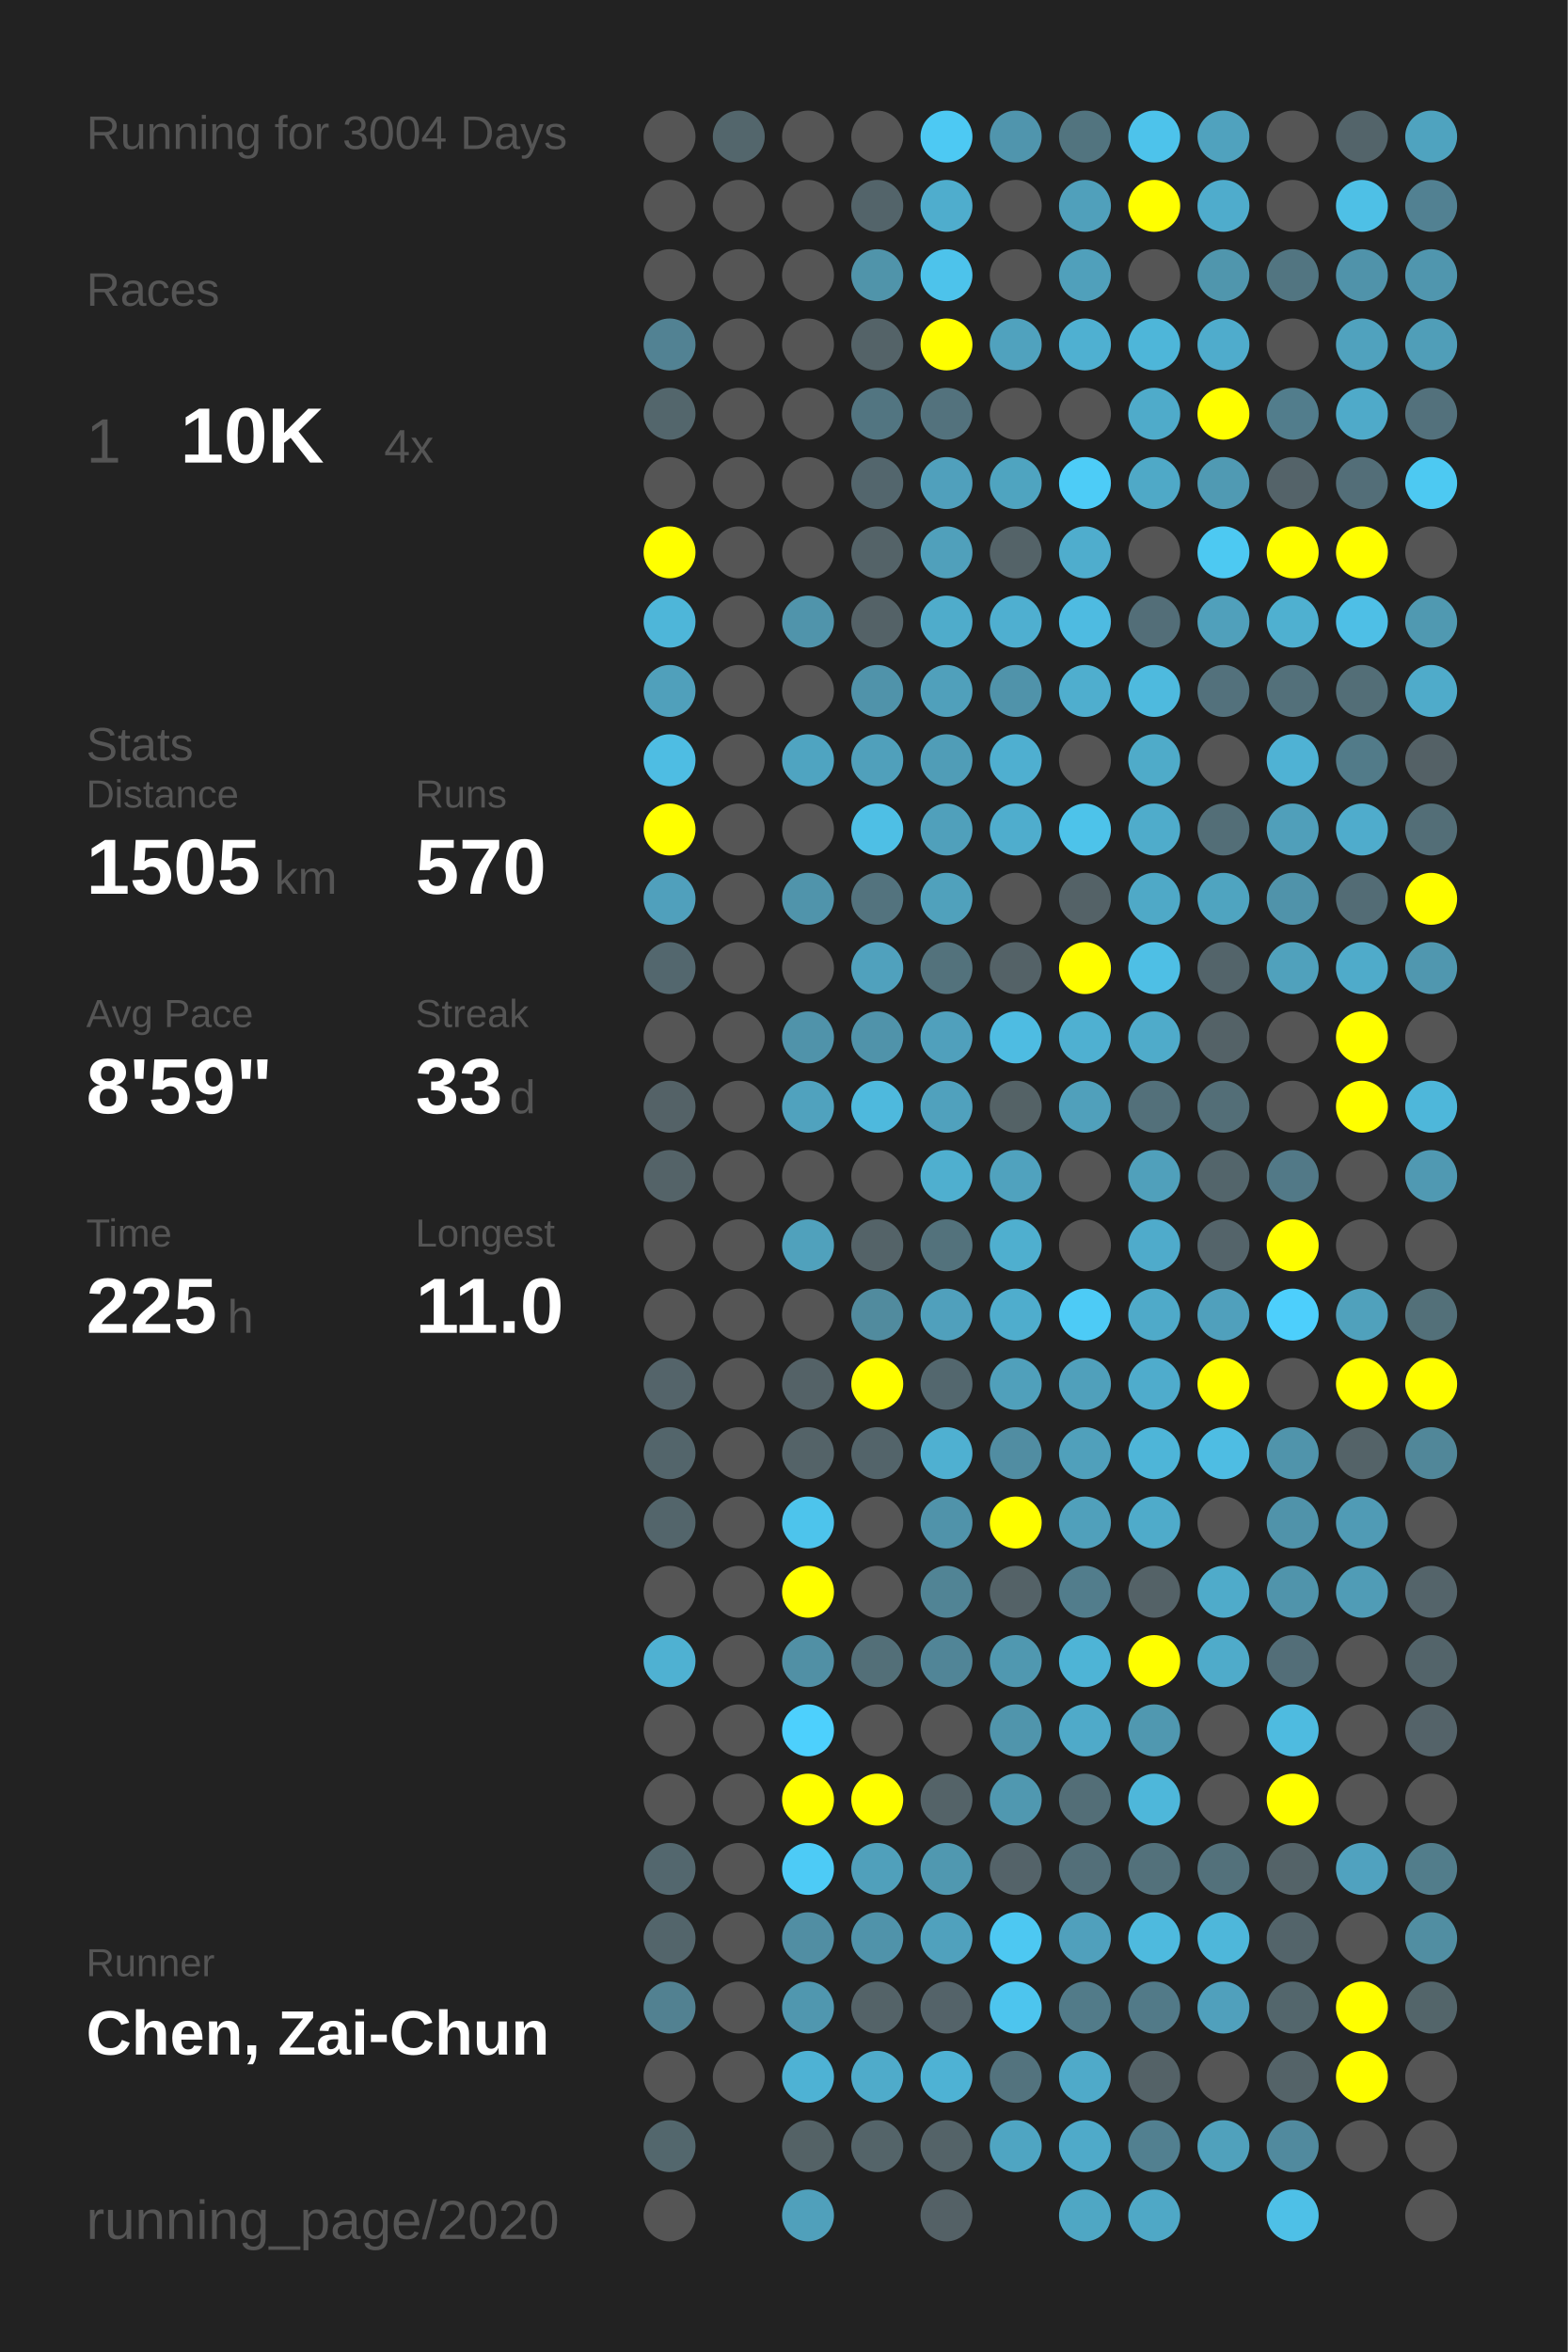
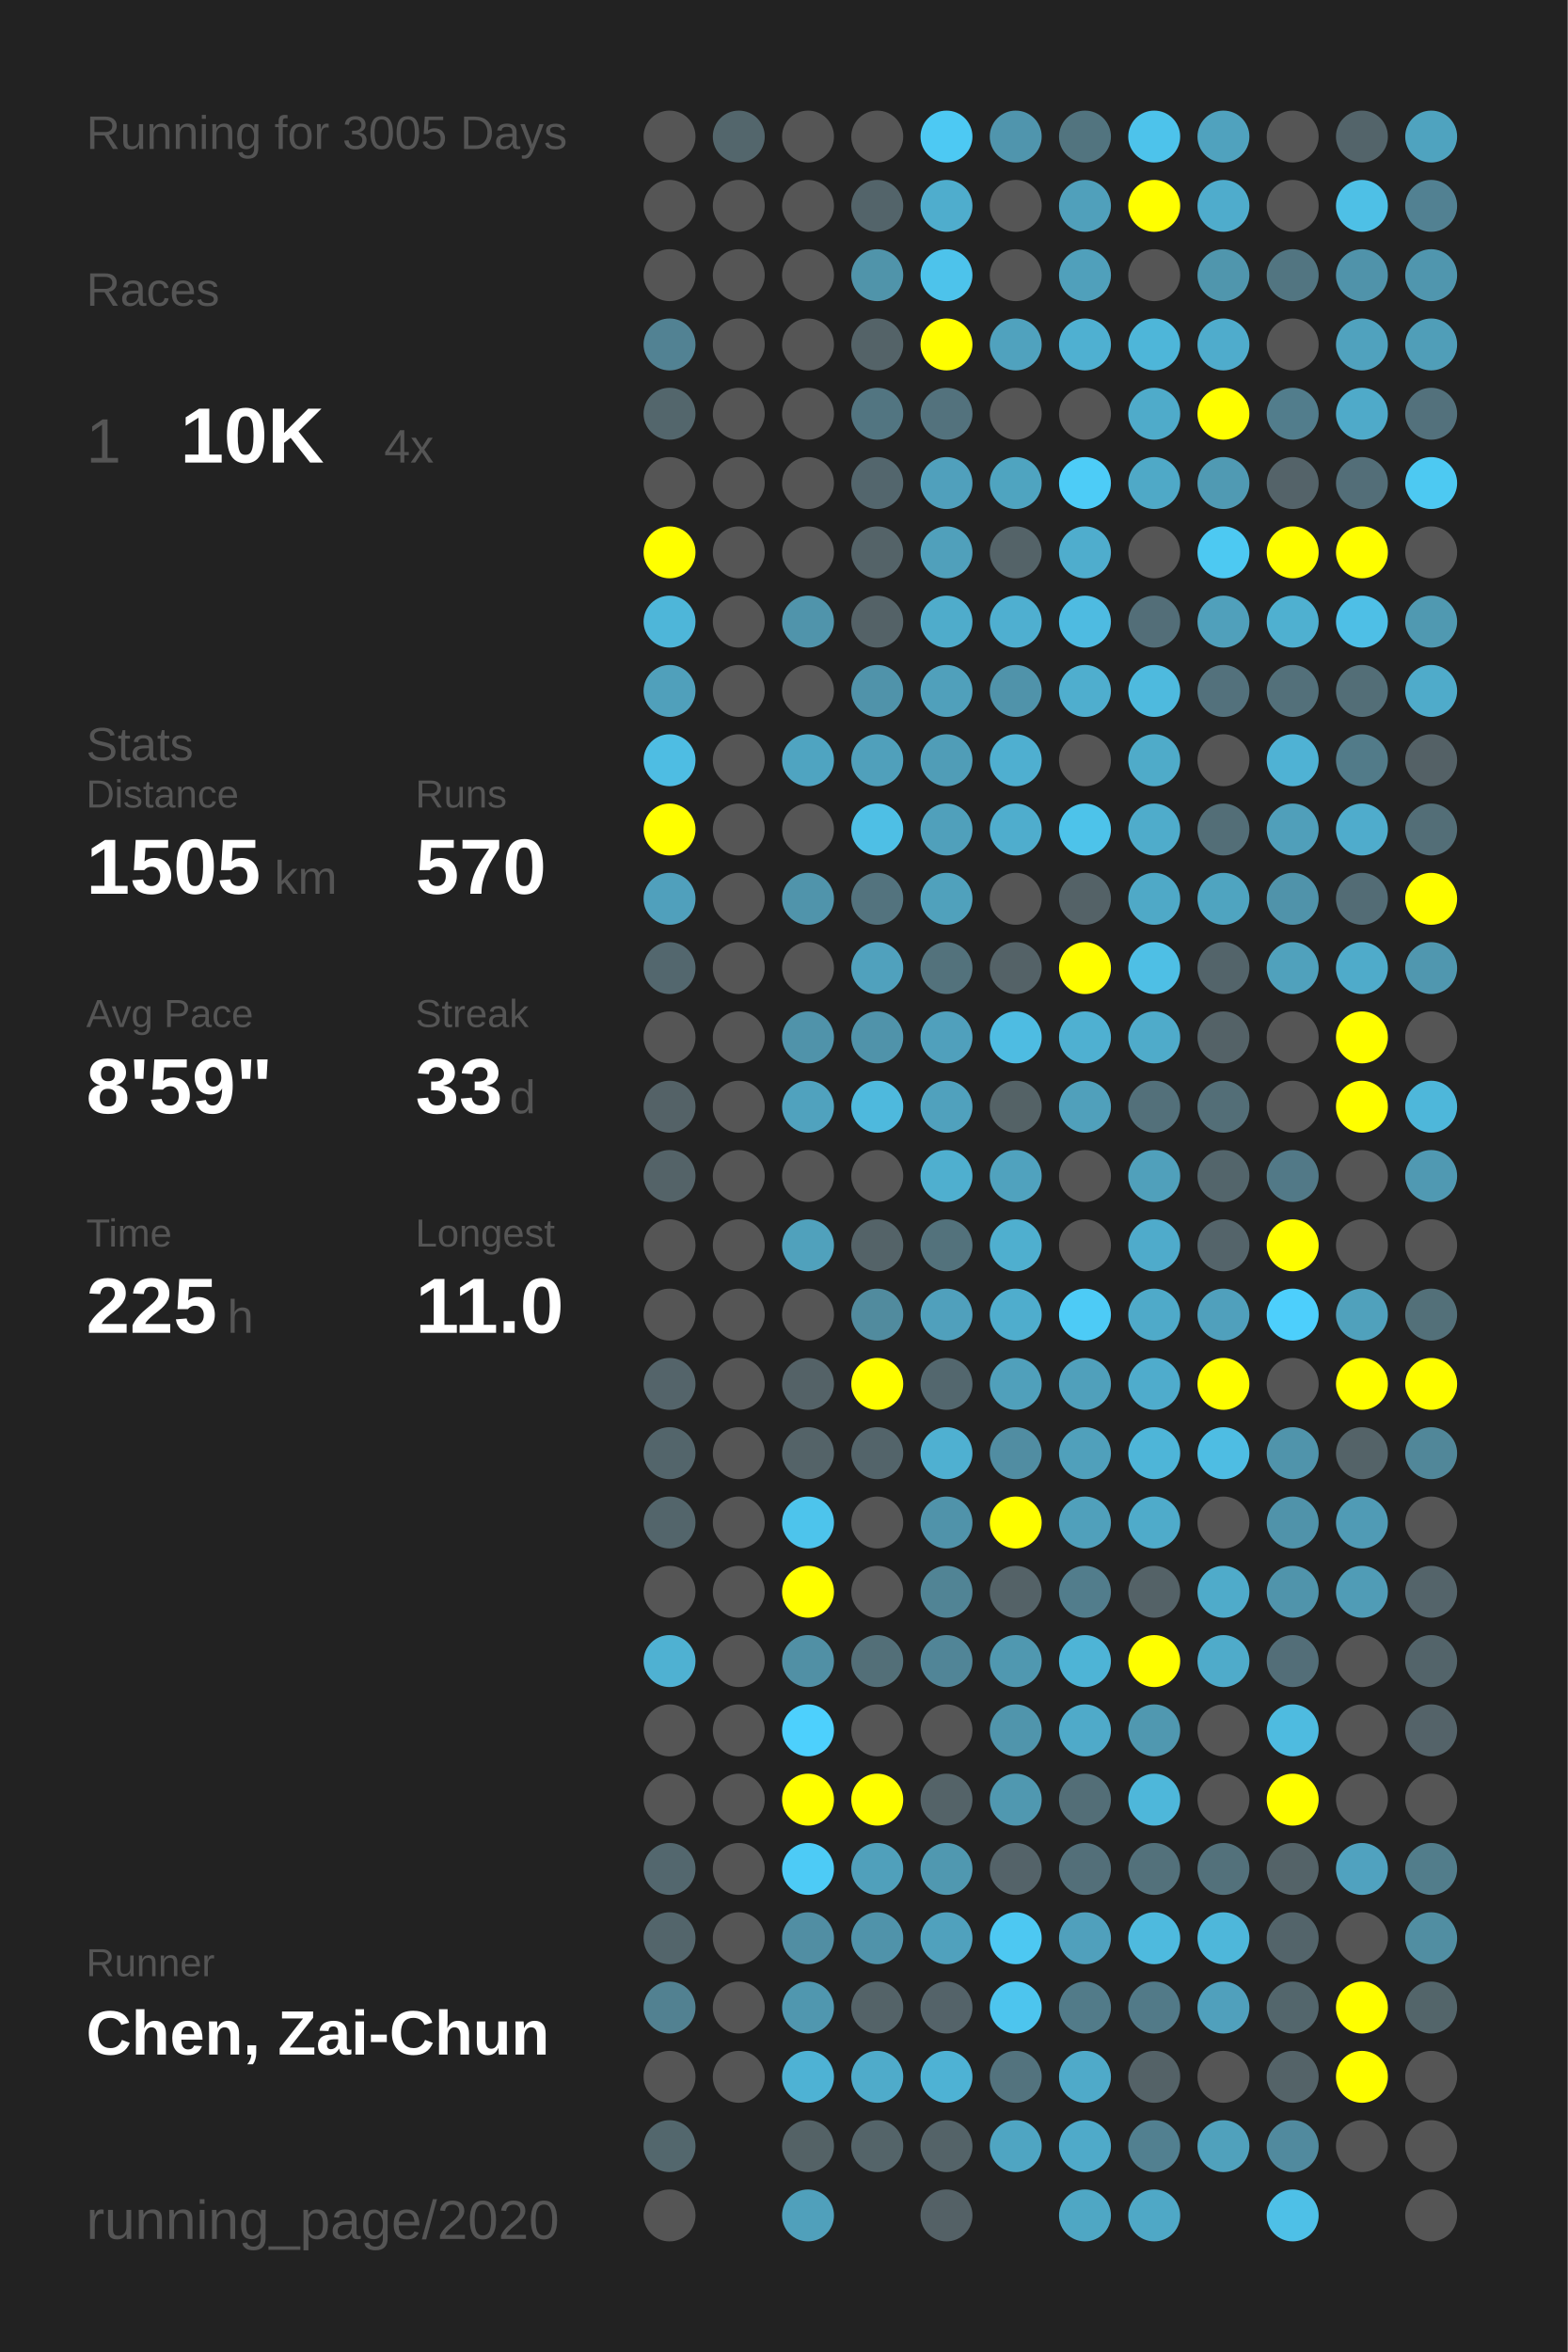
<svg xmlns="http://www.w3.org/2000/svg" baseProfile="full" height="300mm" version="1.1" viewBox="0,0,200,300" width="200mm">
  <defs />
  <rect fill="#222222" height="300" width="200" x="0" y="0" />
-   <text fill="#555555" style="font-size:6px; font-family:Arial;" x="11" y="19">Running for 3004 Days</text>
+   <text fill="#555555" style="font-size:6px; font-family:Arial;" x="11" y="19">Running for 3005 Days</text>
  <text fill="#555555" style="font-size:6px; font-family:Arial;" x="11" y="39">Races</text>
  <text fill="#555555" style="font-size:8px; font-family:Arial;" x="11" y="59">1</text>
  <text fill="#FFFFFF" style="font-size:10px; font-family:Arial; font-weight:bold;" x="23" y="59">10K</text>
  <text fill="#555555" style="font-size:6px; font-family:Arial;" x="49" y="59">4x</text>
  <text fill="#555555" style="font-size:6px; font-family:Arial;" x="11" y="97">Stats</text>
  <text fill="#555555" style="font-size:5px; font-family:Arial;" x="11" y="103">Distance</text>
  <text fill="#FFFFFF" style="font-size:10px; font-family:Arial; font-weight:bold;" x="11" y="114">1505</text>
  <text fill="#555555" style="font-size:6px; font-family:Arial;" x="35" y="114">km</text>
  <text fill="#555555" style="font-size:5px; font-family:Arial;" x="53" y="103">Runs</text>
  <text fill="#FFFFFF" style="font-size:10px; font-family:Arial; font-weight:bold;" x="53" y="114">570</text>
  <text fill="#555555" style="font-size:5px; font-family:Arial;" x="11" y="131">Avg Pace</text>
  <text fill="#FFFFFF" style="font-size:10px; font-family:Arial; font-weight:bold;" x="11" y="142">8'59"</text>
  <text fill="#555555" style="font-size:5px; font-family:Arial;" x="53" y="131">Streak</text>
  <text fill="#FFFFFF" style="font-size:10px; font-family:Arial; font-weight:bold;" x="53" y="142">33</text>
  <text fill="#555555" style="font-size:6px; font-family:Arial;" x="65" y="142">d</text>
  <text fill="#555555" style="font-size:5px; font-family:Arial;" x="11" y="159">Time</text>
  <text fill="#FFFFFF" style="font-size:10px; font-family:Arial; font-weight:bold;" x="11" y="170">225</text>
  <text fill="#555555" style="font-size:6px; font-family:Arial;" x="29" y="170">h</text>
  <text fill="#555555" style="font-size:5px; font-family:Arial;" x="53" y="159">Longest</text>
  <text fill="#FFFFFF" style="font-size:10px; font-family:Arial; font-weight:bold;" x="53" y="170">11.0</text>
  <text fill="#555555" style="font-size:5px; font-family:Arial;" x="11" y="252.065">Runner</text>
  <text fill="#FFFFFF" style="font-size:8px; font-family:Arial; font-weight:bold;" x="11" y="262.065">Chen, Zai-Chun</text>
  <text fill="#555555" style="font-size:7px; font-family:Arial;" x="11" y="285.581">running_page/2020</text>
  <circle cx="85.417" cy="17.419" fill="#555555" r="3.312" />
  <circle cx="85.417" cy="26.258" fill="#555555" r="3.312" />
  <circle cx="85.417" cy="35.097" fill="#555555" r="3.312" />
  <circle cx="85.417" cy="43.935" fill="#528293" r="3.312" />
  <circle cx="85.417" cy="52.774" fill="#53666c" r="3.312" />
  <circle cx="85.417" cy="61.613" fill="#555555" r="3.312" />
  <circle cx="85.417" cy="70.452" fill="#FFFF00" r="3.312" />
  <circle cx="85.417" cy="79.29" fill="#4eb6d9" r="3.312" />
  <circle cx="85.417" cy="88.129" fill="#50a0bb" r="3.312" />
  <circle cx="85.417" cy="96.968" fill="#4ebde3" r="3.312" />
  <circle cx="85.417" cy="105.806" fill="#FFFF00" r="3.312" />
  <circle cx="85.417" cy="114.645" fill="#50a0bc" r="3.312" />
  <circle cx="85.417" cy="123.484" fill="#53676e" r="3.312" />
  <circle cx="85.417" cy="132.323" fill="#555555" r="3.312" />
  <circle cx="85.417" cy="141.161" fill="#546267" r="3.312" />
  <circle cx="85.417" cy="150" fill="#546368" r="3.312" />
  <circle cx="85.417" cy="158.839" fill="#555555" r="3.312" />
  <circle cx="85.417" cy="167.677" fill="#555555" r="3.312" />
  <circle cx="85.417" cy="176.516" fill="#54646a" r="3.312" />
  <circle cx="85.417" cy="185.355" fill="#53656b" r="3.312" />
  <circle cx="85.417" cy="194.194" fill="#53656b" r="3.312" />
  <circle cx="85.417" cy="203.032" fill="#555555" r="3.312" />
  <circle cx="85.417" cy="211.871" fill="#4fb1d2" r="3.312" />
  <circle cx="85.417" cy="220.71" fill="#555555" r="3.312" />
  <circle cx="85.417" cy="229.548" fill="#555555" r="3.312" />
  <circle cx="85.417" cy="238.387" fill="#53676e" r="3.312" />
  <circle cx="85.417" cy="247.226" fill="#53656b" r="3.312" />
  <circle cx="85.417" cy="256.065" fill="#528191" r="3.312" />
  <circle cx="85.417" cy="264.903" fill="#555555" r="3.312" />
  <circle cx="85.417" cy="273.742" fill="#53676d" r="3.312" />
  <circle cx="85.417" cy="282.581" fill="#555555" r="3.312" />
  <circle cx="94.25" cy="17.419" fill="#53666c" r="3.312" />
  <circle cx="94.25" cy="26.258" fill="#555555" r="3.312" />
  <circle cx="94.25" cy="35.097" fill="#555555" r="3.312" />
  <circle cx="94.25" cy="43.935" fill="#555555" r="3.312" />
  <circle cx="94.25" cy="52.774" fill="#555555" r="3.312" />
  <circle cx="94.25" cy="61.613" fill="#555555" r="3.312" />
  <circle cx="94.25" cy="70.452" fill="#555555" r="3.312" />
  <circle cx="94.25" cy="79.29" fill="#555555" r="3.312" />
  <circle cx="94.25" cy="88.129" fill="#555555" r="3.312" />
  <circle cx="94.25" cy="96.968" fill="#555555" r="3.312" />
  <circle cx="94.25" cy="105.806" fill="#555555" r="3.312" />
  <circle cx="94.25" cy="114.645" fill="#555555" r="3.312" />
  <circle cx="94.25" cy="123.484" fill="#555555" r="3.312" />
  <circle cx="94.25" cy="132.323" fill="#555555" r="3.312" />
  <circle cx="94.25" cy="141.161" fill="#555555" r="3.312" />
  <circle cx="94.25" cy="150" fill="#555555" r="3.312" />
  <circle cx="94.25" cy="158.839" fill="#555555" r="3.312" />
  <circle cx="94.25" cy="167.677" fill="#555555" r="3.312" />
  <circle cx="94.25" cy="176.516" fill="#555555" r="3.312" />
  <circle cx="94.25" cy="185.355" fill="#555555" r="3.312" />
  <circle cx="94.25" cy="194.194" fill="#555555" r="3.312" />
  <circle cx="94.25" cy="203.032" fill="#555555" r="3.312" />
  <circle cx="94.25" cy="211.871" fill="#555555" r="3.312" />
  <circle cx="94.25" cy="220.71" fill="#555555" r="3.312" />
  <circle cx="94.25" cy="229.548" fill="#555555" r="3.312" />
  <circle cx="94.25" cy="238.387" fill="#555555" r="3.312" />
  <circle cx="94.25" cy="247.226" fill="#555555" r="3.312" />
  <circle cx="94.25" cy="256.065" fill="#555555" r="3.312" />
  <circle cx="94.25" cy="264.903" fill="#555555" r="3.312" />
  <circle cx="103.083" cy="17.419" fill="#555555" r="3.312" />
  <circle cx="103.083" cy="26.258" fill="#555555" r="3.312" />
  <circle cx="103.083" cy="35.097" fill="#555555" r="3.312" />
  <circle cx="103.083" cy="43.935" fill="#555555" r="3.312" />
  <circle cx="103.083" cy="52.774" fill="#555555" r="3.312" />
  <circle cx="103.083" cy="61.613" fill="#555555" r="3.312" />
  <circle cx="103.083" cy="70.452" fill="#555555" r="3.312" />
  <circle cx="103.083" cy="79.29" fill="#5094ab" r="3.312" />
  <circle cx="103.083" cy="88.129" fill="#555555" r="3.312" />
  <circle cx="103.083" cy="96.968" fill="#4fa4c1" r="3.312" />
  <circle cx="103.083" cy="105.806" fill="#555555" r="3.312" />
  <circle cx="103.083" cy="114.645" fill="#5094ab" r="3.312" />
  <circle cx="103.083" cy="123.484" fill="#555555" r="3.312" />
  <circle cx="103.083" cy="132.323" fill="#5093aa" r="3.312" />
  <circle cx="103.083" cy="141.161" fill="#50a2be" r="3.312" />
  <circle cx="103.083" cy="150" fill="#555555" r="3.312" />
  <circle cx="103.083" cy="158.839" fill="#50a1bc" r="3.312" />
  <circle cx="103.083" cy="167.677" fill="#555555" r="3.312" />
  <circle cx="103.083" cy="176.516" fill="#546267" r="3.312" />
  <circle cx="103.083" cy="185.355" fill="#546368" r="3.312" />
  <circle cx="103.083" cy="194.194" fill="#4dc4ec" r="3.312" />
  <circle cx="103.083" cy="203.032" fill="#FFFF00" r="3.312" />
  <circle cx="103.083" cy="211.871" fill="#5190a5" r="3.312" />
  <circle cx="103.083" cy="220.71" fill="#4dd0fd" r="3.312" />
  <circle cx="103.083" cy="229.548" fill="#FFFF00" r="3.312" />
  <circle cx="103.083" cy="238.387" fill="#4dcbf6" r="3.312" />
  <circle cx="103.083" cy="247.226" fill="#518ea3" r="3.312" />
  <circle cx="103.083" cy="256.065" fill="#5097af" r="3.312" />
  <circle cx="103.083" cy="264.903" fill="#4eb2d4" r="3.312" />
  <circle cx="103.083" cy="273.742" fill="#546266" r="3.312" />
  <circle cx="103.083" cy="282.581" fill="#50a0bb" r="3.312" />
  <circle cx="111.917" cy="17.419" fill="#555555" r="3.312" />
  <circle cx="111.917" cy="26.258" fill="#53646a" r="3.312" />
  <circle cx="111.917" cy="35.097" fill="#5094aa" r="3.312" />
  <circle cx="111.917" cy="43.935" fill="#546368" r="3.312" />
  <circle cx="111.917" cy="52.774" fill="#527581" r="3.312" />
  <circle cx="111.917" cy="61.613" fill="#53666d" r="3.312" />
  <circle cx="111.917" cy="70.452" fill="#546368" r="3.312" />
  <circle cx="111.917" cy="79.29" fill="#546267" r="3.312" />
  <circle cx="111.917" cy="88.129" fill="#5093aa" r="3.312" />
  <circle cx="111.917" cy="96.968" fill="#50a0bb" r="3.312" />
  <circle cx="111.917" cy="105.806" fill="#4ebfe5" r="3.312" />
  <circle cx="111.917" cy="114.645" fill="#53737e" r="3.312" />
  <circle cx="111.917" cy="123.484" fill="#50a1bd" r="3.312" />
  <circle cx="111.917" cy="132.323" fill="#5093aa" r="3.312" />
  <circle cx="111.917" cy="141.161" fill="#4eb9dd" r="3.312" />
  <circle cx="111.917" cy="150" fill="#555555" r="3.312" />
  <circle cx="111.917" cy="158.839" fill="#546368" r="3.312" />
  <circle cx="111.917" cy="167.677" fill="#518b9e" r="3.312" />
  <circle cx="111.917" cy="176.516" fill="#FFFF00" r="3.312" />
  <circle cx="111.917" cy="185.355" fill="#53646a" r="3.312" />
  <circle cx="111.917" cy="194.194" fill="#555555" r="3.312" />
  <circle cx="111.917" cy="203.032" fill="#555555" r="3.312" />
  <circle cx="111.917" cy="211.871" fill="#536f78" r="3.312" />
  <circle cx="111.917" cy="220.71" fill="#555555" r="3.312" />
  <circle cx="111.917" cy="229.548" fill="#FFFF00" r="3.312" />
  <circle cx="111.917" cy="238.387" fill="#50a0bb" r="3.312" />
  <circle cx="111.917" cy="247.226" fill="#5093aa" r="3.312" />
  <circle cx="111.917" cy="256.065" fill="#546368" r="3.312" />
  <circle cx="111.917" cy="264.903" fill="#4fabca" r="3.312" />
  <circle cx="111.917" cy="273.742" fill="#546469" r="3.312" />
  <circle cx="120.75" cy="17.419" fill="#4dc9f3" r="3.312" />
  <circle cx="120.75" cy="26.258" fill="#4fadcd" r="3.312" />
  <circle cx="120.75" cy="35.097" fill="#4dc3eb" r="3.312" />
  <circle cx="120.75" cy="43.935" fill="#FFFF00" r="3.312" />
  <circle cx="120.75" cy="52.774" fill="#53727d" r="3.312" />
  <circle cx="120.75" cy="61.613" fill="#50a0bc" r="3.312" />
  <circle cx="120.75" cy="70.452" fill="#50a0bb" r="3.312" />
  <circle cx="120.75" cy="79.29" fill="#4faccb" r="3.312" />
  <circle cx="120.75" cy="88.129" fill="#50a0bb" r="3.312" />
  <circle cx="120.75" cy="96.968" fill="#509db7" r="3.312" />
  <circle cx="120.75" cy="105.806" fill="#50a0bb" r="3.312" />
  <circle cx="120.75" cy="114.645" fill="#50a1bc" r="3.312" />
  <circle cx="120.75" cy="123.484" fill="#53727c" r="3.312" />
  <circle cx="120.75" cy="132.323" fill="#50a0bc" r="3.312" />
  <circle cx="120.75" cy="141.161" fill="#50a1bd" r="3.312" />
  <circle cx="120.75" cy="150" fill="#4fafcf" r="3.312" />
  <circle cx="120.75" cy="158.839" fill="#53727c" r="3.312" />
  <circle cx="120.75" cy="167.677" fill="#50a0bc" r="3.312" />
  <circle cx="120.75" cy="176.516" fill="#53676e" r="3.312" />
  <circle cx="120.75" cy="185.355" fill="#4fb0d1" r="3.312" />
  <circle cx="120.75" cy="194.194" fill="#5093aa" r="3.312" />
  <circle cx="120.75" cy="203.032" fill="#518495" r="3.312" />
  <circle cx="120.75" cy="211.871" fill="#518597" r="3.312" />
  <circle cx="120.75" cy="220.71" fill="#555555" r="3.312" />
  <circle cx="120.75" cy="229.548" fill="#546368" r="3.312" />
  <circle cx="120.75" cy="238.387" fill="#5098b0" r="3.312" />
  <circle cx="120.75" cy="247.226" fill="#50a1bd" r="3.312" />
  <circle cx="120.75" cy="256.065" fill="#546369" r="3.312" />
  <circle cx="120.75" cy="264.903" fill="#4eb2d4" r="3.312" />
  <circle cx="120.75" cy="273.742" fill="#546368" r="3.312" />
  <circle cx="120.75" cy="282.581" fill="#546166" r="3.312" />
  <circle cx="129.583" cy="17.419" fill="#5095ad" r="3.312" />
  <circle cx="129.583" cy="26.258" fill="#555555" r="3.312" />
  <circle cx="129.583" cy="35.097" fill="#555555" r="3.312" />
  <circle cx="129.583" cy="43.935" fill="#50a2be" r="3.312" />
  <circle cx="129.583" cy="52.774" fill="#555555" r="3.312" />
  <circle cx="129.583" cy="61.613" fill="#4fa4c0" r="3.312" />
  <circle cx="129.583" cy="70.452" fill="#546368" r="3.312" />
  <circle cx="129.583" cy="79.29" fill="#4fafd0" r="3.312" />
  <circle cx="129.583" cy="88.129" fill="#5093aa" r="3.312" />
  <circle cx="129.583" cy="96.968" fill="#4fafd0" r="3.312" />
  <circle cx="129.583" cy="105.806" fill="#4fadcd" r="3.312" />
  <circle cx="129.583" cy="114.645" fill="#555555" r="3.312" />
  <circle cx="129.583" cy="123.484" fill="#546267" r="3.312" />
  <circle cx="129.583" cy="132.323" fill="#4ebce2" r="3.312" />
  <circle cx="129.583" cy="141.161" fill="#546266" r="3.312" />
  <circle cx="129.583" cy="150" fill="#50a2be" r="3.312" />
  <circle cx="129.583" cy="158.839" fill="#4fafcf" r="3.312" />
  <circle cx="129.583" cy="167.677" fill="#4fadcd" r="3.312" />
  <circle cx="129.583" cy="176.516" fill="#50a0bb" r="3.312" />
  <circle cx="129.583" cy="185.355" fill="#518da2" r="3.312" />
  <circle cx="129.583" cy="194.194" fill="#FFFF00" r="3.312" />
  <circle cx="129.583" cy="203.032" fill="#546267" r="3.312" />
  <circle cx="129.583" cy="211.871" fill="#5098b0" r="3.312" />
  <circle cx="129.583" cy="220.71" fill="#5095ac" r="3.312" />
  <circle cx="129.583" cy="229.548" fill="#5098b0" r="3.312" />
  <circle cx="129.583" cy="238.387" fill="#546369" r="3.312" />
  <circle cx="129.583" cy="247.226" fill="#4dc8f2" r="3.312" />
  <circle cx="129.583" cy="256.065" fill="#4dc5ee" r="3.312" />
  <circle cx="129.583" cy="264.903" fill="#53737e" r="3.312" />
  <circle cx="129.583" cy="273.742" fill="#4fa5c2" r="3.312" />
  <circle cx="138.417" cy="17.419" fill="#52747f" r="3.312" />
  <circle cx="138.417" cy="26.258" fill="#50a0bb" r="3.312" />
  <circle cx="138.417" cy="35.097" fill="#50a0bb" r="3.312" />
  <circle cx="138.417" cy="43.935" fill="#4fb0d1" r="3.312" />
  <circle cx="138.417" cy="52.774" fill="#555555" r="3.312" />
  <circle cx="138.417" cy="61.613" fill="#4dccf7" r="3.312" />
  <circle cx="138.417" cy="70.452" fill="#4fadcd" r="3.312" />
  <circle cx="138.417" cy="79.29" fill="#4ebbe1" r="3.312" />
  <circle cx="138.417" cy="88.129" fill="#4faece" r="3.312" />
  <circle cx="138.417" cy="96.968" fill="#555555" r="3.312" />
  <circle cx="138.417" cy="105.806" fill="#4dc3ea" r="3.312" />
  <circle cx="138.417" cy="114.645" fill="#546267" r="3.312" />
  <circle cx="138.417" cy="123.484" fill="#FFFF00" r="3.312" />
  <circle cx="138.417" cy="132.323" fill="#4fb0d1" r="3.312" />
  <circle cx="138.417" cy="141.161" fill="#50a0bb" r="3.312" />
  <circle cx="138.417" cy="150" fill="#555555" r="3.312" />
  <circle cx="138.417" cy="158.839" fill="#555555" r="3.312" />
  <circle cx="138.417" cy="167.677" fill="#4dcbf6" r="3.312" />
  <circle cx="138.417" cy="176.516" fill="#50a0bb" r="3.312" />
  <circle cx="138.417" cy="185.355" fill="#50a0bb" r="3.312" />
  <circle cx="138.417" cy="194.194" fill="#50a0bb" r="3.312" />
  <circle cx="138.417" cy="203.032" fill="#527d8c" r="3.312" />
  <circle cx="138.417" cy="211.871" fill="#4eb4d6" r="3.312" />
  <circle cx="138.417" cy="220.71" fill="#4faac9" r="3.312" />
  <circle cx="138.417" cy="229.548" fill="#536e77" r="3.312" />
  <circle cx="138.417" cy="238.387" fill="#536f79" r="3.312" />
  <circle cx="138.417" cy="247.226" fill="#50a0bc" r="3.312" />
  <circle cx="138.417" cy="256.065" fill="#527b89" r="3.312" />
  <circle cx="138.417" cy="264.903" fill="#4faac9" r="3.312" />
  <circle cx="138.417" cy="273.742" fill="#4faac9" r="3.312" />
  <circle cx="138.417" cy="282.581" fill="#4fa7c4" r="3.312" />
  <circle cx="147.25" cy="17.419" fill="#4dc3eb" r="3.312" />
  <circle cx="147.25" cy="26.258" fill="#FFFF00" r="3.312" />
  <circle cx="147.25" cy="35.097" fill="#555555" r="3.312" />
  <circle cx="147.25" cy="43.935" fill="#4eb6d9" r="3.312" />
  <circle cx="147.25" cy="52.774" fill="#4fabca" r="3.312" />
  <circle cx="147.25" cy="61.613" fill="#4fa9c7" r="3.312" />
  <circle cx="147.25" cy="70.452" fill="#555555" r="3.312" />
  <circle cx="147.25" cy="79.29" fill="#536e78" r="3.312" />
  <circle cx="147.25" cy="88.129" fill="#4ebade" r="3.312" />
  <circle cx="147.25" cy="96.968" fill="#4fabc9" r="3.312" />
  <circle cx="147.25" cy="105.806" fill="#4faccb" r="3.312" />
  <circle cx="147.25" cy="114.645" fill="#4fa9c7" r="3.312" />
  <circle cx="147.25" cy="123.484" fill="#4ebfe5" r="3.312" />
  <circle cx="147.25" cy="132.323" fill="#4fabca" r="3.312" />
  <circle cx="147.25" cy="141.161" fill="#53707a" r="3.312" />
  <circle cx="147.25" cy="150" fill="#50a0bb" r="3.312" />
  <circle cx="147.25" cy="158.839" fill="#4fabcb" r="3.312" />
  <circle cx="147.25" cy="167.677" fill="#4faac9" r="3.312" />
  <circle cx="147.25" cy="176.516" fill="#4faccc" r="3.312" />
  <circle cx="147.25" cy="185.355" fill="#4eb5d8" r="3.312" />
  <circle cx="147.25" cy="194.194" fill="#4fabca" r="3.312" />
  <circle cx="147.25" cy="203.032" fill="#546267" r="3.312" />
  <circle cx="147.25" cy="211.871" fill="#FFFF00" r="3.312" />
  <circle cx="147.25" cy="220.71" fill="#5098b0" r="3.312" />
  <circle cx="147.25" cy="229.548" fill="#4eb7da" r="3.312" />
  <circle cx="147.25" cy="238.387" fill="#53717b" r="3.312" />
  <circle cx="147.25" cy="247.226" fill="#4ebade" r="3.312" />
  <circle cx="147.25" cy="256.065" fill="#527a88" r="3.312" />
  <circle cx="147.25" cy="264.903" fill="#546267" r="3.312" />
  <circle cx="147.25" cy="273.742" fill="#528090" r="3.312" />
  <circle cx="147.25" cy="282.581" fill="#4fa8c6" r="3.312" />
  <circle cx="156.083" cy="17.419" fill="#50a2be" r="3.312" />
  <circle cx="156.083" cy="26.258" fill="#4faccc" r="3.312" />
  <circle cx="156.083" cy="35.097" fill="#5096ad" r="3.312" />
  <circle cx="156.083" cy="43.935" fill="#4faccc" r="3.312" />
  <circle cx="156.083" cy="52.774" fill="#FFFF00" r="3.312" />
  <circle cx="156.083" cy="61.613" fill="#509ab3" r="3.312" />
  <circle cx="156.083" cy="70.452" fill="#4dc9f2" r="3.312" />
  <circle cx="156.083" cy="79.29" fill="#50a0bb" r="3.312" />
  <circle cx="156.083" cy="88.129" fill="#53717c" r="3.312" />
  <circle cx="156.083" cy="96.968" fill="#555555" r="3.312" />
  <circle cx="156.083" cy="105.806" fill="#536e77" r="3.312" />
  <circle cx="156.083" cy="114.645" fill="#4fa4c0" r="3.312" />
  <circle cx="156.083" cy="123.484" fill="#53646a" r="3.312" />
  <circle cx="156.083" cy="132.323" fill="#546267" r="3.312" />
  <circle cx="156.083" cy="141.161" fill="#536e77" r="3.312" />
  <circle cx="156.083" cy="150" fill="#53656b" r="3.312" />
  <circle cx="156.083" cy="158.839" fill="#54646a" r="3.312" />
  <circle cx="156.083" cy="167.677" fill="#50a0bc" r="3.312" />
  <circle cx="156.083" cy="176.516" fill="#FFFF00" r="3.312" />
  <circle cx="156.083" cy="185.355" fill="#4ebde3" r="3.312" />
  <circle cx="156.083" cy="194.194" fill="#555555" r="3.312" />
  <circle cx="156.083" cy="203.032" fill="#4fabca" r="3.312" />
  <circle cx="156.083" cy="211.871" fill="#4fabca" r="3.312" />
  <circle cx="156.083" cy="220.71" fill="#555555" r="3.312" />
  <circle cx="156.083" cy="229.548" fill="#555555" r="3.312" />
  <circle cx="156.083" cy="238.387" fill="#53717b" r="3.312" />
  <circle cx="156.083" cy="247.226" fill="#4eb7da" r="3.312" />
  <circle cx="156.083" cy="256.065" fill="#50a0bc" r="3.312" />
  <circle cx="156.083" cy="264.903" fill="#555555" r="3.312" />
  <circle cx="156.083" cy="273.742" fill="#50a1bc" r="3.312" />
  <circle cx="164.917" cy="17.419" fill="#555555" r="3.312" />
  <circle cx="164.917" cy="26.258" fill="#555555" r="3.312" />
  <circle cx="164.917" cy="35.097" fill="#527581" r="3.312" />
  <circle cx="164.917" cy="43.935" fill="#555555" r="3.312" />
  <circle cx="164.917" cy="52.774" fill="#527d8c" r="3.312" />
  <circle cx="164.917" cy="61.613" fill="#546369" r="3.312" />
  <circle cx="164.917" cy="70.452" fill="#FFFF00" r="3.312" />
  <circle cx="164.917" cy="79.29" fill="#4fb0d0" r="3.312" />
  <circle cx="164.917" cy="88.129" fill="#53707a" r="3.312" />
  <circle cx="164.917" cy="96.968" fill="#4fb2d4" r="3.312" />
  <circle cx="164.917" cy="105.806" fill="#509fba" r="3.312" />
  <circle cx="164.917" cy="114.645" fill="#5093aa" r="3.312" />
  <circle cx="164.917" cy="123.484" fill="#50a1bc" r="3.312" />
  <circle cx="164.917" cy="132.323" fill="#555555" r="3.312" />
  <circle cx="164.917" cy="141.161" fill="#555555" r="3.312" />
  <circle cx="164.917" cy="150" fill="#527987" r="3.312" />
  <circle cx="164.917" cy="158.839" fill="#FFFF00" r="3.312" />
  <circle cx="164.917" cy="167.677" fill="#4dcffc" r="3.312" />
  <circle cx="164.917" cy="176.516" fill="#555555" r="3.312" />
  <circle cx="164.917" cy="185.355" fill="#5094ab" r="3.312" />
  <circle cx="164.917" cy="194.194" fill="#5093aa" r="3.312" />
  <circle cx="164.917" cy="203.032" fill="#5094ab" r="3.312" />
  <circle cx="164.917" cy="211.871" fill="#536e78" r="3.312" />
  <circle cx="164.917" cy="220.71" fill="#4ebbe0" r="3.312" />
  <circle cx="164.917" cy="229.548" fill="#FFFF00" r="3.312" />
  <circle cx="164.917" cy="238.387" fill="#546368" r="3.312" />
  <circle cx="164.917" cy="247.226" fill="#53646a" r="3.312" />
  <circle cx="164.917" cy="256.065" fill="#53666c" r="3.312" />
  <circle cx="164.917" cy="264.903" fill="#546368" r="3.312" />
  <circle cx="164.917" cy="273.742" fill="#518a9e" r="3.312" />
  <circle cx="164.917" cy="282.581" fill="#4ec0e7" r="3.312" />
  <circle cx="173.75" cy="17.419" fill="#53646a" r="3.312" />
  <circle cx="173.75" cy="26.258" fill="#4ec0e6" r="3.312" />
  <circle cx="173.75" cy="35.097" fill="#5093aa" r="3.312" />
  <circle cx="173.75" cy="43.935" fill="#50a2be" r="3.312" />
  <circle cx="173.75" cy="52.774" fill="#4faac9" r="3.312" />
  <circle cx="173.75" cy="61.613" fill="#536e78" r="3.312" />
  <circle cx="173.75" cy="70.452" fill="#FFFF00" r="3.312" />
  <circle cx="173.75" cy="79.29" fill="#4ebfe6" r="3.312" />
  <circle cx="173.75" cy="88.129" fill="#536e77" r="3.312" />
  <circle cx="173.75" cy="96.968" fill="#527b89" r="3.312" />
  <circle cx="173.75" cy="105.806" fill="#4faccc" r="3.312" />
  <circle cx="173.75" cy="114.645" fill="#536c75" r="3.312" />
  <circle cx="173.75" cy="123.484" fill="#4fabca" r="3.312" />
  <circle cx="173.75" cy="132.323" fill="#FFFF00" r="3.312" />
  <circle cx="173.75" cy="141.161" fill="#FFFF00" r="3.312" />
  <circle cx="173.75" cy="150" fill="#555555" r="3.312" />
  <circle cx="173.75" cy="158.839" fill="#555555" r="3.312" />
  <circle cx="173.75" cy="167.677" fill="#50a1bc" r="3.312" />
  <circle cx="173.75" cy="176.516" fill="#FFFF00" r="3.312" />
  <circle cx="173.75" cy="185.355" fill="#546368" r="3.312" />
  <circle cx="173.75" cy="194.194" fill="#509bb5" r="3.312" />
  <circle cx="173.75" cy="203.032" fill="#509cb6" r="3.312" />
  <circle cx="173.75" cy="211.871" fill="#555555" r="3.312" />
  <circle cx="173.75" cy="220.71" fill="#555555" r="3.312" />
  <circle cx="173.75" cy="229.548" fill="#555555" r="3.312" />
  <circle cx="173.75" cy="238.387" fill="#50a2bf" r="3.312" />
  <circle cx="173.75" cy="247.226" fill="#555555" r="3.312" />
  <circle cx="173.75" cy="256.065" fill="#FFFF00" r="3.312" />
  <circle cx="173.75" cy="264.903" fill="#FFFF00" r="3.312" />
  <circle cx="173.75" cy="273.742" fill="#555555" r="3.312" />
  <circle cx="182.583" cy="17.419" fill="#4fa3bf" r="3.312" />
  <circle cx="182.583" cy="26.258" fill="#528192" r="3.312" />
  <circle cx="182.583" cy="35.097" fill="#5096ae" r="3.312" />
  <circle cx="182.583" cy="43.935" fill="#509eb8" r="3.312" />
  <circle cx="182.583" cy="52.774" fill="#53717c" r="3.312" />
  <circle cx="182.583" cy="61.613" fill="#4dc9f2" r="3.312" />
  <circle cx="182.583" cy="70.452" fill="#555555" r="3.312" />
  <circle cx="182.583" cy="79.29" fill="#5099b1" r="3.312" />
  <circle cx="182.583" cy="88.129" fill="#4fabca" r="3.312" />
  <circle cx="182.583" cy="96.968" fill="#546166" r="3.312" />
  <circle cx="182.583" cy="105.806" fill="#536e77" r="3.312" />
  <circle cx="182.583" cy="114.645" fill="#FFFF00" r="3.312" />
  <circle cx="182.583" cy="123.484" fill="#5097af" r="3.312" />
  <circle cx="182.583" cy="132.323" fill="#555555" r="3.312" />
  <circle cx="182.583" cy="141.161" fill="#4eb7da" r="3.312" />
  <circle cx="182.583" cy="150" fill="#5099b2" r="3.312" />
  <circle cx="182.583" cy="158.839" fill="#555555" r="3.312" />
  <circle cx="182.583" cy="167.677" fill="#537079" r="3.312" />
  <circle cx="182.583" cy="176.516" fill="#FFFF00" r="3.312" />
  <circle cx="182.583" cy="185.355" fill="#518799" r="3.312" />
  <circle cx="182.583" cy="194.194" fill="#555555" r="3.312" />
  <circle cx="182.583" cy="203.032" fill="#54646a" r="3.312" />
  <circle cx="182.583" cy="211.871" fill="#53646a" r="3.312" />
  <circle cx="182.583" cy="220.71" fill="#546369" r="3.312" />
  <circle cx="182.583" cy="229.548" fill="#555555" r="3.312" />
  <circle cx="182.583" cy="238.387" fill="#527d8b" r="3.312" />
  <circle cx="182.583" cy="247.226" fill="#518ea2" r="3.312" />
  <circle cx="182.583" cy="256.065" fill="#53656a" r="3.312" />
  <circle cx="182.583" cy="264.903" fill="#555555" r="3.312" />
  <circle cx="182.583" cy="273.742" fill="#555555" r="3.312" />
  <circle cx="182.583" cy="282.581" fill="#555555" r="3.312" />
</svg>
